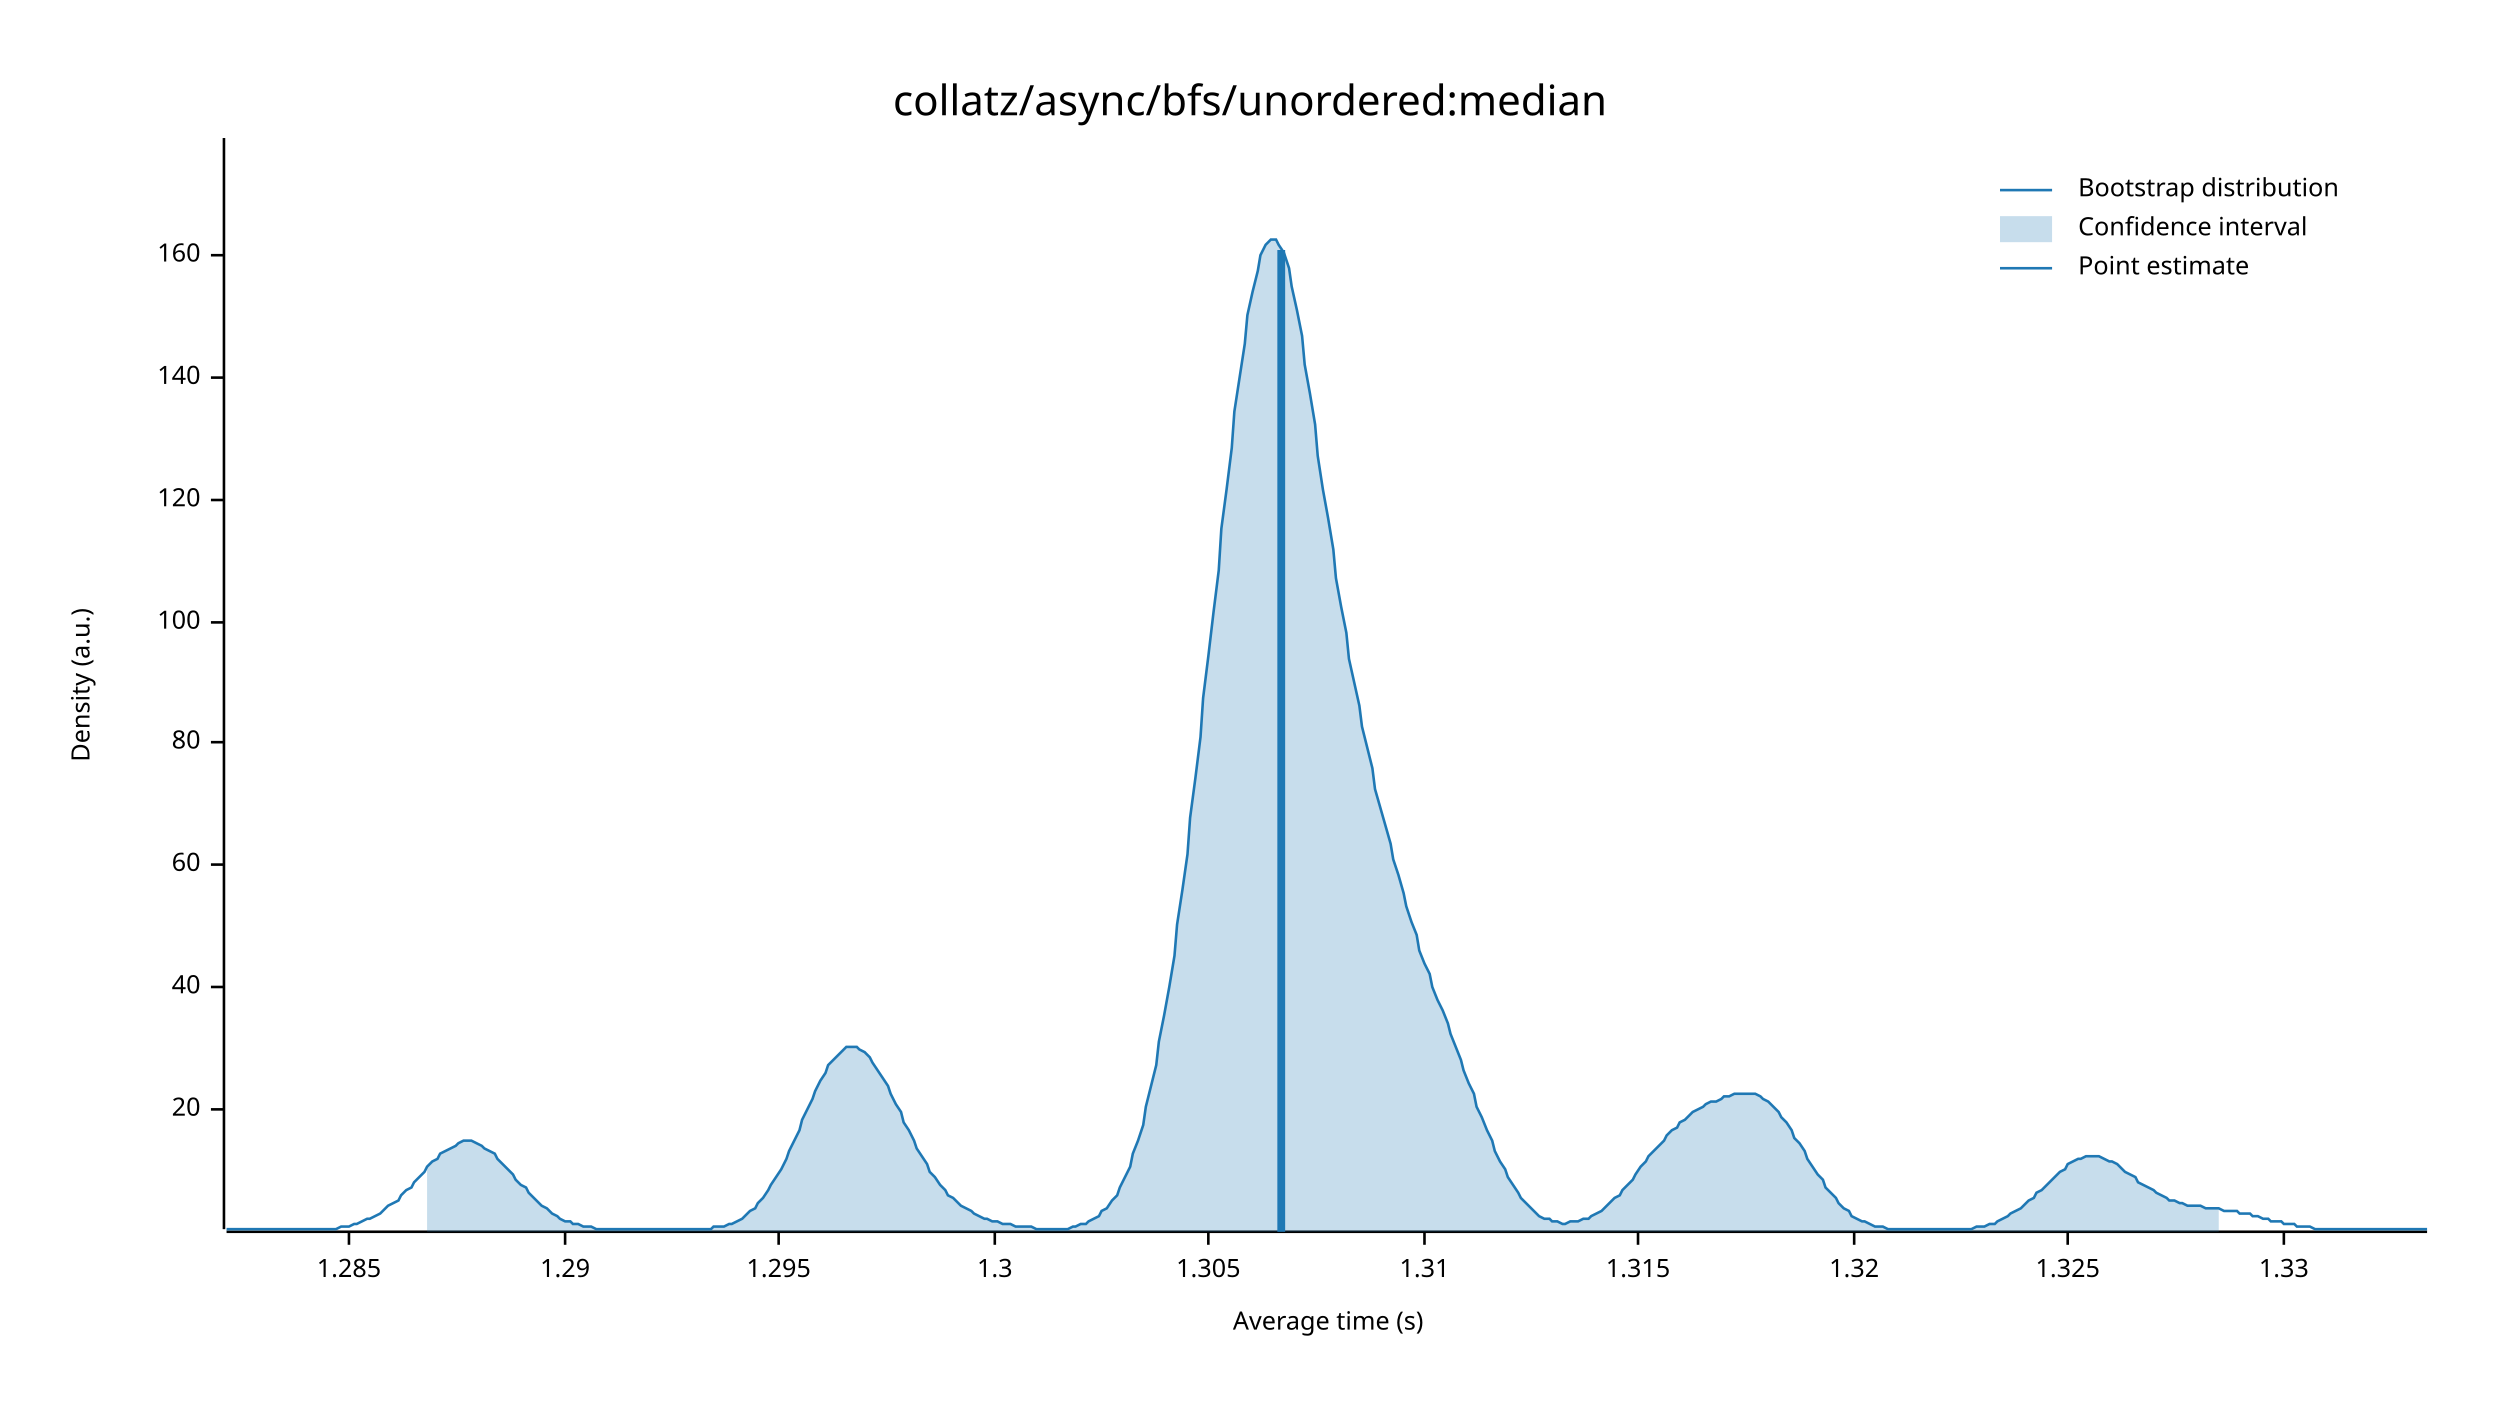
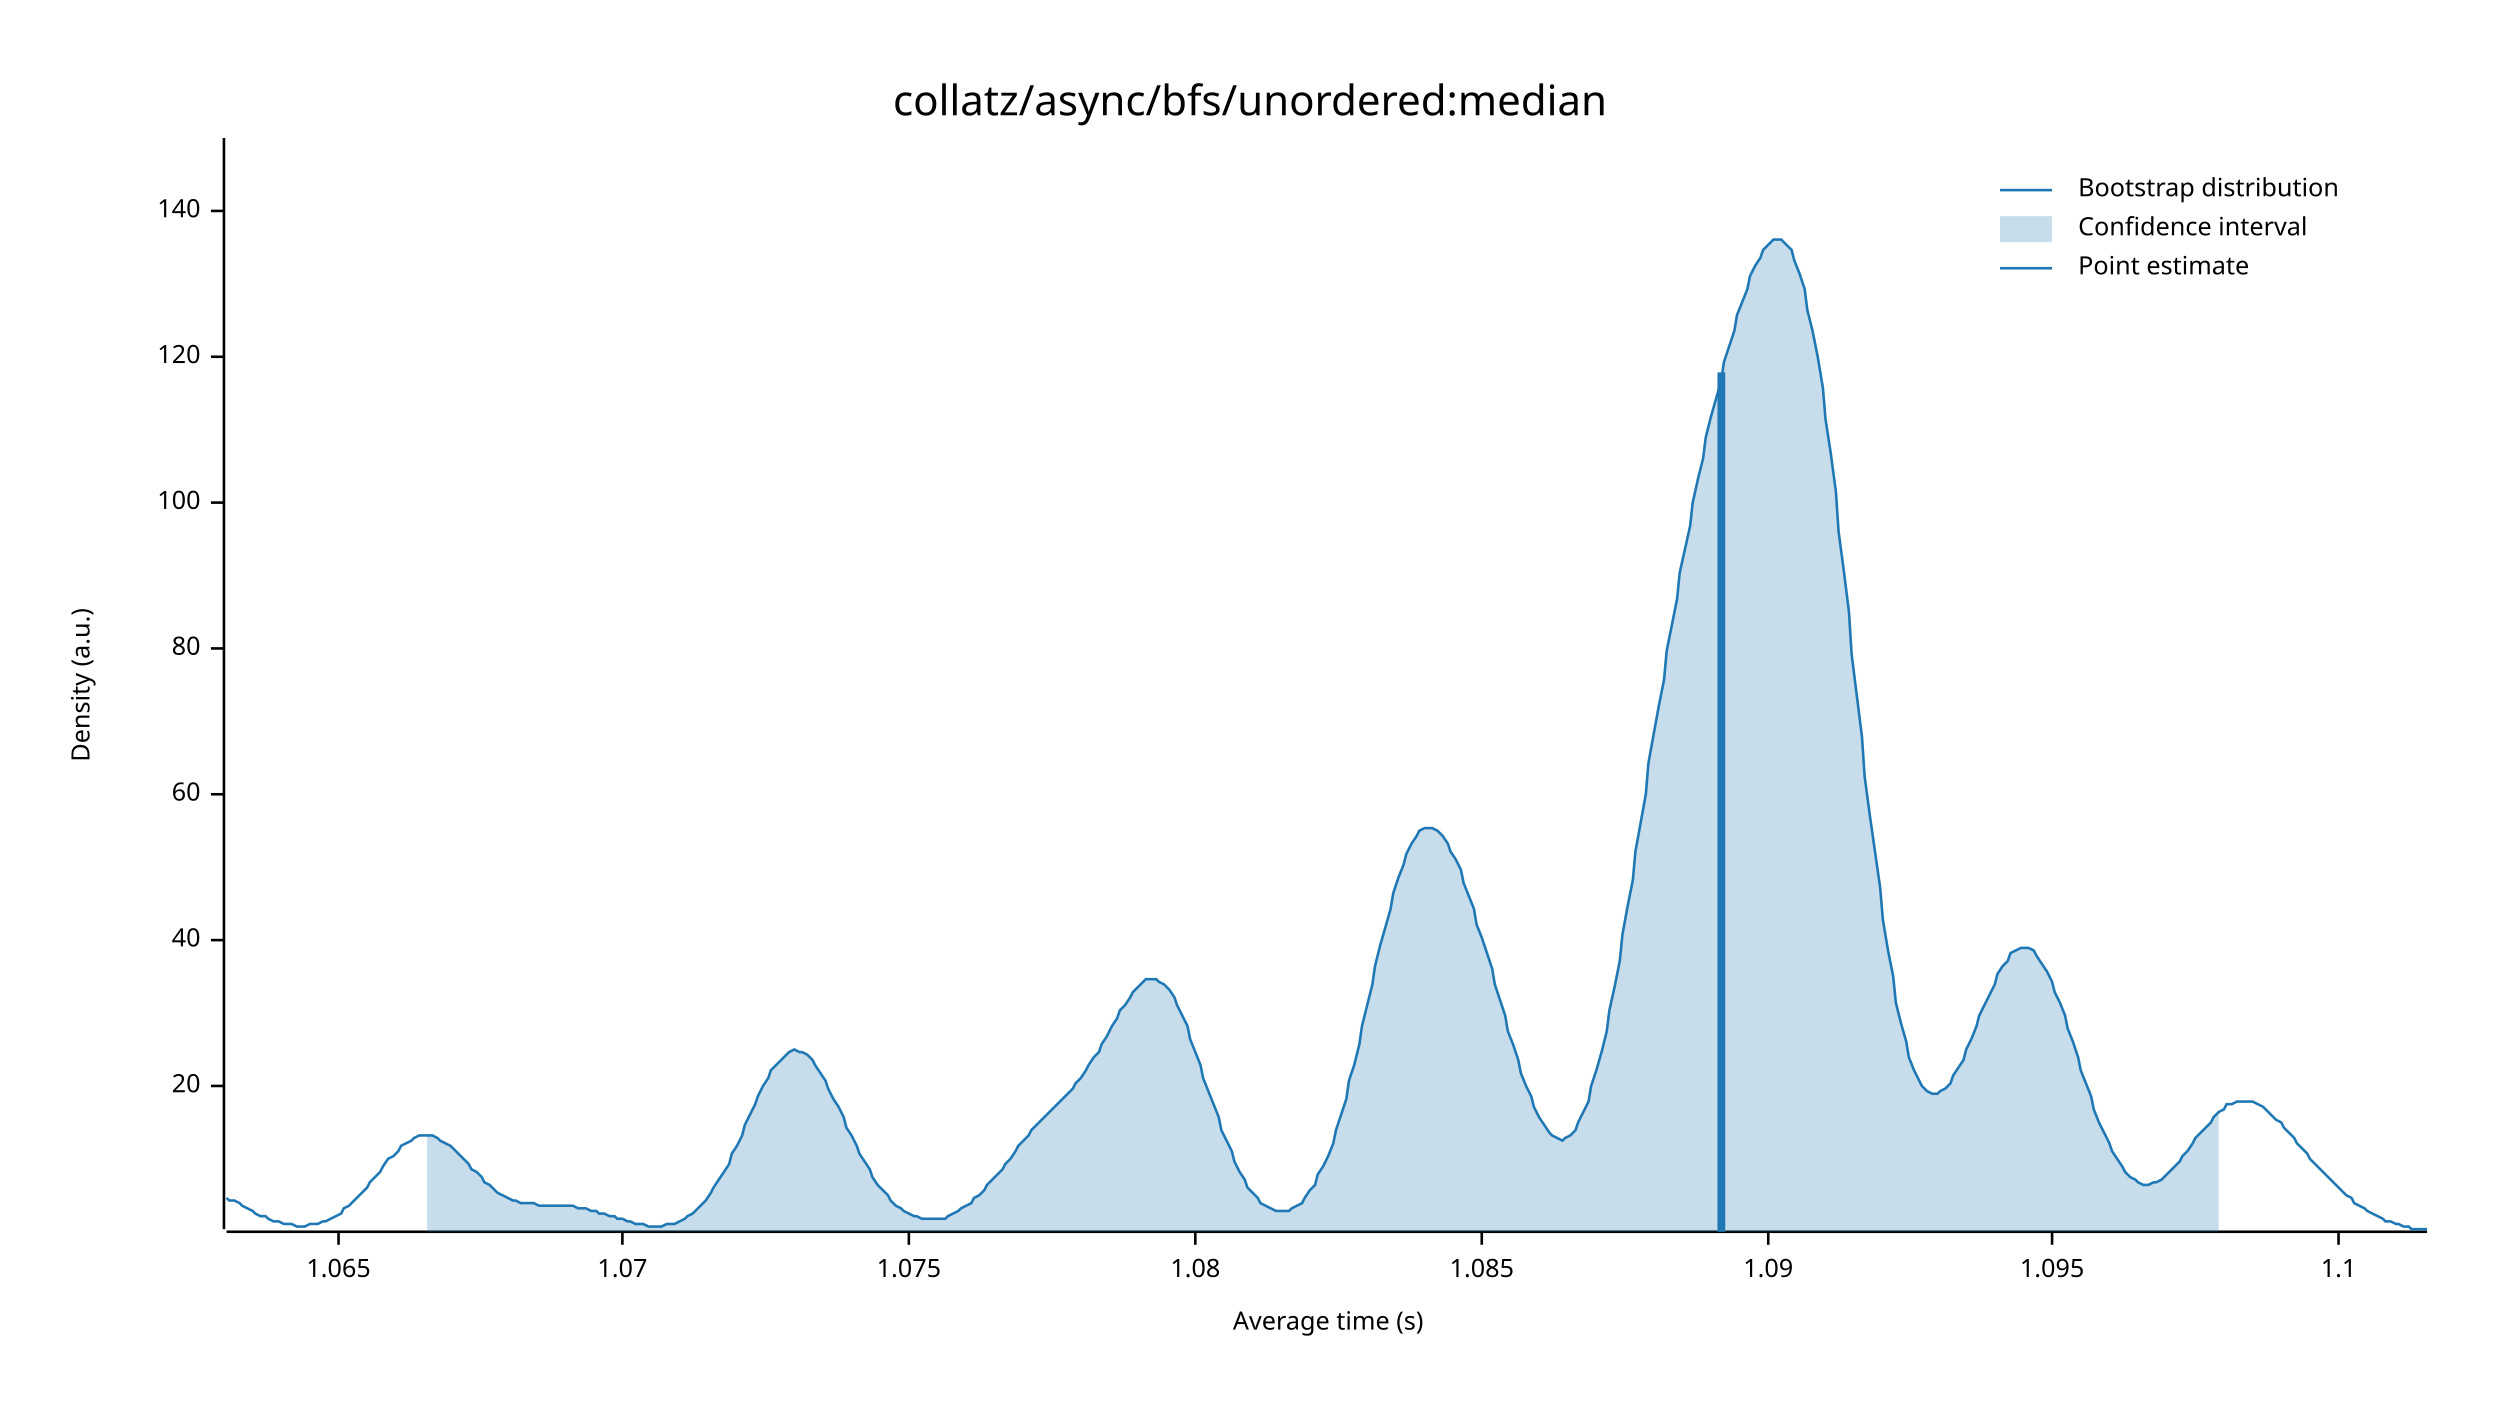
<svg xmlns="http://www.w3.org/2000/svg" width="960" height="540" viewBox="0 0 960 540">
  <text x="480" y="32" dy="0.76em" text-anchor="middle" font-family="sans-serif" font-size="16.129" opacity="1" fill="#000000">
collatz/async/bfs/unordered:median
</text>
  <text x="27" y="263" dy="0.76em" text-anchor="middle" font-family="sans-serif" font-size="9.677" opacity="1" fill="#000000" transform="rotate(270, 27, 263)">
Density (a.u.)
</text>
  <text x="510" y="513" dy="-0.5ex" text-anchor="middle" font-family="sans-serif" font-size="9.677" opacity="1" fill="#000000">
Average time (s)
</text>
  <polyline fill="none" opacity="1" stroke="#000000" stroke-width="1" points="86,53 86,472 " />
-   <text x="77" y="426" dy="0.5ex" text-anchor="end" font-family="sans-serif" font-size="9.677" opacity="1" fill="#000000">
+   <text x="77" y="417" dy="0.5ex" text-anchor="end" font-family="sans-serif" font-size="9.677" opacity="1" fill="#000000">
20
</text>
-   <polyline fill="none" opacity="1" stroke="#000000" stroke-width="1" points="81,426 86,426 " />
-   <text x="77" y="379" dy="0.5ex" text-anchor="end" font-family="sans-serif" font-size="9.677" opacity="1" fill="#000000">
+   <polyline fill="none" opacity="1" stroke="#000000" stroke-width="1" points="81,417 86,417 " />
+   <text x="77" y="361" dy="0.5ex" text-anchor="end" font-family="sans-serif" font-size="9.677" opacity="1" fill="#000000">
40
</text>
-   <polyline fill="none" opacity="1" stroke="#000000" stroke-width="1" points="81,379 86,379 " />
-   <text x="77" y="332" dy="0.5ex" text-anchor="end" font-family="sans-serif" font-size="9.677" opacity="1" fill="#000000">
+   <polyline fill="none" opacity="1" stroke="#000000" stroke-width="1" points="81,361 86,361 " />
+   <text x="77" y="305" dy="0.5ex" text-anchor="end" font-family="sans-serif" font-size="9.677" opacity="1" fill="#000000">
60
</text>
-   <polyline fill="none" opacity="1" stroke="#000000" stroke-width="1" points="81,332 86,332 " />
-   <text x="77" y="285" dy="0.5ex" text-anchor="end" font-family="sans-serif" font-size="9.677" opacity="1" fill="#000000">
+   <polyline fill="none" opacity="1" stroke="#000000" stroke-width="1" points="81,305 86,305 " />
+   <text x="77" y="249" dy="0.5ex" text-anchor="end" font-family="sans-serif" font-size="9.677" opacity="1" fill="#000000">
80
</text>
-   <polyline fill="none" opacity="1" stroke="#000000" stroke-width="1" points="81,285 86,285 " />
-   <text x="77" y="239" dy="0.5ex" text-anchor="end" font-family="sans-serif" font-size="9.677" opacity="1" fill="#000000">
+   <polyline fill="none" opacity="1" stroke="#000000" stroke-width="1" points="81,249 86,249 " />
+   <text x="77" y="193" dy="0.5ex" text-anchor="end" font-family="sans-serif" font-size="9.677" opacity="1" fill="#000000">
100
</text>
-   <polyline fill="none" opacity="1" stroke="#000000" stroke-width="1" points="81,239 86,239 " />
-   <text x="77" y="192" dy="0.5ex" text-anchor="end" font-family="sans-serif" font-size="9.677" opacity="1" fill="#000000">
+   <polyline fill="none" opacity="1" stroke="#000000" stroke-width="1" points="81,193 86,193 " />
+   <text x="77" y="137" dy="0.5ex" text-anchor="end" font-family="sans-serif" font-size="9.677" opacity="1" fill="#000000">
120
</text>
-   <polyline fill="none" opacity="1" stroke="#000000" stroke-width="1" points="81,192 86,192 " />
-   <text x="77" y="145" dy="0.5ex" text-anchor="end" font-family="sans-serif" font-size="9.677" opacity="1" fill="#000000">
+   <polyline fill="none" opacity="1" stroke="#000000" stroke-width="1" points="81,137 86,137 " />
+   <text x="77" y="81" dy="0.5ex" text-anchor="end" font-family="sans-serif" font-size="9.677" opacity="1" fill="#000000">
140
</text>
-   <polyline fill="none" opacity="1" stroke="#000000" stroke-width="1" points="81,145 86,145 " />
-   <text x="77" y="98" dy="0.5ex" text-anchor="end" font-family="sans-serif" font-size="9.677" opacity="1" fill="#000000">
- 160
+   <polyline fill="none" opacity="1" stroke="#000000" stroke-width="1" points="81,81 86,81 " />
+   <polyline fill="none" opacity="1" stroke="#000000" stroke-width="1" points="87,473 932,473 " />
+   <text x="130" y="483" dy="0.76em" text-anchor="middle" font-family="sans-serif" font-size="9.677" opacity="1" fill="#000000">
+ 1.065
</text>
-   <polyline fill="none" opacity="1" stroke="#000000" stroke-width="1" points="81,98 86,98 " />
-   <polyline fill="none" opacity="1" stroke="#000000" stroke-width="1" points="87,473 932,473 " />
-   <text x="134" y="483" dy="0.76em" text-anchor="middle" font-family="sans-serif" font-size="9.677" opacity="1" fill="#000000">
- 1.285
+   <polyline fill="none" opacity="1" stroke="#000000" stroke-width="1" points="130,473 130,478 " />
+   <text x="239" y="483" dy="0.76em" text-anchor="middle" font-family="sans-serif" font-size="9.677" opacity="1" fill="#000000">
+ 1.07
</text>
-   <polyline fill="none" opacity="1" stroke="#000000" stroke-width="1" points="134,473 134,478 " />
-   <text x="217" y="483" dy="0.76em" text-anchor="middle" font-family="sans-serif" font-size="9.677" opacity="1" fill="#000000">
- 1.29
+   <polyline fill="none" opacity="1" stroke="#000000" stroke-width="1" points="239,473 239,478 " />
+   <text x="349" y="483" dy="0.76em" text-anchor="middle" font-family="sans-serif" font-size="9.677" opacity="1" fill="#000000">
+ 1.075
</text>
-   <polyline fill="none" opacity="1" stroke="#000000" stroke-width="1" points="217,473 217,478 " />
-   <text x="299" y="483" dy="0.76em" text-anchor="middle" font-family="sans-serif" font-size="9.677" opacity="1" fill="#000000">
- 1.295
+   <polyline fill="none" opacity="1" stroke="#000000" stroke-width="1" points="349,473 349,478 " />
+   <text x="459" y="483" dy="0.76em" text-anchor="middle" font-family="sans-serif" font-size="9.677" opacity="1" fill="#000000">
+ 1.08
</text>
-   <polyline fill="none" opacity="1" stroke="#000000" stroke-width="1" points="299,473 299,478 " />
-   <text x="382" y="483" dy="0.76em" text-anchor="middle" font-family="sans-serif" font-size="9.677" opacity="1" fill="#000000">
- 1.3
+   <polyline fill="none" opacity="1" stroke="#000000" stroke-width="1" points="459,473 459,478 " />
+   <text x="569" y="483" dy="0.76em" text-anchor="middle" font-family="sans-serif" font-size="9.677" opacity="1" fill="#000000">
+ 1.085
</text>
-   <polyline fill="none" opacity="1" stroke="#000000" stroke-width="1" points="382,473 382,478 " />
-   <text x="464" y="483" dy="0.76em" text-anchor="middle" font-family="sans-serif" font-size="9.677" opacity="1" fill="#000000">
- 1.305
+   <polyline fill="none" opacity="1" stroke="#000000" stroke-width="1" points="569,473 569,478 " />
+   <text x="679" y="483" dy="0.76em" text-anchor="middle" font-family="sans-serif" font-size="9.677" opacity="1" fill="#000000">
+ 1.09
</text>
-   <polyline fill="none" opacity="1" stroke="#000000" stroke-width="1" points="464,473 464,478 " />
-   <text x="547" y="483" dy="0.76em" text-anchor="middle" font-family="sans-serif" font-size="9.677" opacity="1" fill="#000000">
- 1.31
+   <polyline fill="none" opacity="1" stroke="#000000" stroke-width="1" points="679,473 679,478 " />
+   <text x="788" y="483" dy="0.76em" text-anchor="middle" font-family="sans-serif" font-size="9.677" opacity="1" fill="#000000">
+ 1.095
</text>
-   <polyline fill="none" opacity="1" stroke="#000000" stroke-width="1" points="547,473 547,478 " />
-   <text x="629" y="483" dy="0.76em" text-anchor="middle" font-family="sans-serif" font-size="9.677" opacity="1" fill="#000000">
- 1.315
+   <polyline fill="none" opacity="1" stroke="#000000" stroke-width="1" points="788,473 788,478 " />
+   <text x="898" y="483" dy="0.76em" text-anchor="middle" font-family="sans-serif" font-size="9.677" opacity="1" fill="#000000">
+ 1.1
</text>
-   <polyline fill="none" opacity="1" stroke="#000000" stroke-width="1" points="629,473 629,478 " />
-   <text x="712" y="483" dy="0.76em" text-anchor="middle" font-family="sans-serif" font-size="9.677" opacity="1" fill="#000000">
- 1.32
- </text>
-   <polyline fill="none" opacity="1" stroke="#000000" stroke-width="1" points="712,473 712,478 " />
-   <text x="794" y="483" dy="0.76em" text-anchor="middle" font-family="sans-serif" font-size="9.677" opacity="1" fill="#000000">
- 1.325
- </text>
-   <polyline fill="none" opacity="1" stroke="#000000" stroke-width="1" points="794,473 794,478 " />
-   <text x="877" y="483" dy="0.76em" text-anchor="middle" font-family="sans-serif" font-size="9.677" opacity="1" fill="#000000">
- 1.33
- </text>
-   <polyline fill="none" opacity="1" stroke="#000000" stroke-width="1" points="877,473 877,478 " />
-   <polyline fill="none" opacity="1" stroke="#1F78B4" stroke-width="1" points="87,472 88,472 90,472 92,472 93,472 95,472 97,472 98,472 100,472 102,472 103,472 105,472 107,472 109,472 110,472 112,472 114,472 115,472 117,472 119,472 120,472 122,472 124,472 125,472 127,472 129,472 131,471 132,471 134,471 136,470 137,470 139,469 141,468 142,468 144,467 146,466 147,465 149,463 151,462 153,461 154,459 156,457 158,456 159,454 161,452 163,450 164,448 166,446 168,445 169,443 171,442 173,441 175,440 176,439 178,438 180,438 181,438 183,439 185,440 186,441 188,442 190,443 191,445 193,447 195,449 197,451 198,453 200,455 202,456 203,458 205,460 207,462 208,463 210,464 212,466 214,467 215,468 217,469 219,469 220,470 222,470 224,471 225,471 227,471 229,472 230,472 232,472 234,472 236,472 237,472 239,472 241,472 242,472 244,472 246,472 247,472 249,472 251,472 252,472 254,472 256,472 258,472 259,472 261,472 263,472 264,472 266,472 268,472 269,472 271,472 273,472 274,471 276,471 278,471 280,470 281,470 283,469 285,468 286,467 288,465 290,464 291,462 293,460 295,457 296,455 298,452 300,449 302,445 303,442 305,438 307,434 308,430 310,426 312,422 313,419 315,415 317,412 318,409 320,407 322,405 324,403 325,402 327,402 329,402 330,403 332,404 334,406 335,408 337,411 339,414 341,417 342,420 344,424 346,427 347,431 349,434 351,438 352,441 354,444 356,447 357,450 359,452 361,455 363,457 364,459 366,460 368,462 369,463 371,464 373,465 374,466 376,467 378,468 379,468 381,469 383,469 385,470 386,470 388,470 390,471 391,471 393,471 395,471 396,471 398,472 400,472 401,472 403,472 405,472 407,472 408,472 410,472 412,471 413,471 415,470 417,470 418,469 420,468 422,467 423,465 425,464 427,461 429,459 430,456 432,452 434,448 435,443 437,438 439,432 440,425 442,417 444,409 445,400 447,390 449,379 451,367 452,355 454,342 456,328 457,314 459,299 461,283 462,268 464,252 466,235 468,219 469,203 471,188 473,172 474,158 476,145 478,132 479,121 481,112 483,104 484,98 486,94 488,92 490,92 491,94 493,97 495,103 496,110 498,119 500,129 501,140 503,151 505,163 506,175 508,188 510,199 512,211 513,222 515,233 517,243 518,253 520,262 522,271 523,279 525,287 527,295 528,303 530,310 532,317 534,324 535,330 537,336 539,343 540,348 542,354 544,359 545,365 547,370 549,374 550,379 552,384 554,388 556,393 557,397 559,402 561,407 562,411 564,416 566,420 567,425 569,429 571,434 573,438 574,442 576,446 578,449 579,452 581,455 583,458 584,460 586,462 588,464 589,465 591,467 593,468 595,468 596,469 598,469 600,470 601,470 603,469 605,469 606,469 608,468 610,468 611,467 613,466 615,465 617,463 618,462 620,460 622,459 623,457 625,455 627,453 628,451 630,448 632,446 633,444 635,442 637,440 639,438 640,436 642,434 644,433 645,431 647,430 649,428 650,427 652,426 654,425 655,424 657,423 659,423 661,422 662,421 664,421 666,420 667,420 669,420 671,420 672,420 674,420 676,421 677,422 679,423 681,425 683,427 684,429 686,431 688,434 689,437 691,439 693,442 694,445 696,448 698,451 700,453 701,456 703,458 705,460 706,462 708,464 710,465 711,467 713,468 715,469 716,469 718,470 720,471 722,471 723,471 725,472 727,472 728,472 730,472 732,472 733,472 735,472 737,472 738,472 740,472 742,472 744,472 745,472 747,472 749,472 750,472 752,472 754,472 755,472 757,472 759,471 760,471 762,471 764,470 766,470 767,469 769,468 771,467 772,466 774,465 776,464 777,463 779,461 781,460 782,458 784,457 786,455 788,453 789,452 791,450 793,449 794,447 796,446 798,445 799,445 801,444 803,444 804,444 806,444 808,445 810,446 811,446 813,447 815,449 816,450 818,451 820,452 821,454 823,455 825,456 827,457 828,458 830,459 832,460 833,461 835,461 837,462 838,462 840,463 842,463 843,463 845,463 847,464 849,464 850,464 852,464 854,465 855,465 857,465 859,465 860,466 862,466 864,466 865,467 867,467 869,468 871,468 872,469 874,469 876,469 877,470 879,470 881,470 882,471 884,471 886,471 887,471 889,472 891,472 893,472 894,472 896,472 898,472 899,472 901,472 903,472 904,472 906,472 908,472 909,472 911,472 913,472 915,472 916,472 918,472 920,472 921,472 923,472 925,472 926,472 928,472 930,472 932,472 " />
-   <polygon opacity="0.25" fill="#1F78B4" points="164,448 166,446 168,445 169,443 171,442 173,441 175,440 176,439 178,438 180,438 181,438 183,439 185,440 186,441 188,442 190,443 191,445 193,447 195,449 197,451 198,453 200,455 202,456 203,458 205,460 207,462 208,463 210,464 212,466 214,467 215,468 217,469 219,469 220,470 222,470 224,471 225,471 227,471 229,472 230,472 232,472 234,472 236,472 237,472 239,472 241,472 242,472 244,472 246,472 247,472 249,472 251,472 252,472 254,472 256,472 258,472 259,472 261,472 263,472 264,472 266,472 268,472 269,472 271,472 273,472 274,471 276,471 278,471 280,470 281,470 283,469 285,468 286,467 288,465 290,464 291,462 293,460 295,457 296,455 298,452 300,449 302,445 303,442 305,438 307,434 308,430 310,426 312,422 313,419 315,415 317,412 318,409 320,407 322,405 324,403 325,402 327,402 329,402 330,403 332,404 334,406 335,408 337,411 339,414 341,417 342,420 344,424 346,427 347,431 349,434 351,438 352,441 354,444 356,447 357,450 359,452 361,455 363,457 364,459 366,460 368,462 369,463 371,464 373,465 374,466 376,467 378,468 379,468 381,469 383,469 385,470 386,470 388,470 390,471 391,471 393,471 395,471 396,471 398,472 400,472 401,472 403,472 405,472 407,472 408,472 410,472 412,471 413,471 415,470 417,470 418,469 420,468 422,467 423,465 425,464 427,461 429,459 430,456 432,452 434,448 435,443 437,438 439,432 440,425 442,417 444,409 445,400 447,390 449,379 451,367 452,355 454,342 456,328 457,314 459,299 461,283 462,268 464,252 466,235 468,219 469,203 471,188 473,172 474,158 476,145 478,132 479,121 481,112 483,104 484,98 486,94 488,92 490,92 491,94 493,97 495,103 496,110 498,119 500,129 501,140 503,151 505,163 506,175 508,188 510,199 512,211 513,222 515,233 517,243 518,253 520,262 522,271 523,279 525,287 527,295 528,303 530,310 532,317 534,324 535,330 537,336 539,343 540,348 542,354 544,359 545,365 547,370 549,374 550,379 552,384 554,388 556,393 557,397 559,402 561,407 562,411 564,416 566,420 567,425 569,429 571,434 573,438 574,442 576,446 578,449 579,452 581,455 583,458 584,460 586,462 588,464 589,465 591,467 593,468 595,468 596,469 598,469 600,470 601,470 603,469 605,469 606,469 608,468 610,468 611,467 613,466 615,465 617,463 618,462 620,460 622,459 623,457 625,455 627,453 628,451 630,448 632,446 633,444 635,442 637,440 639,438 640,436 642,434 644,433 645,431 647,430 649,428 650,427 652,426 654,425 655,424 657,423 659,423 661,422 662,421 664,421 666,420 667,420 669,420 671,420 672,420 674,420 676,421 677,422 679,423 681,425 683,427 684,429 686,431 688,434 689,437 691,439 693,442 694,445 696,448 698,451 700,453 701,456 703,458 705,460 706,462 708,464 710,465 711,467 713,468 715,469 716,469 718,470 720,471 722,471 723,471 725,472 727,472 728,472 730,472 732,472 733,472 735,472 737,472 738,472 740,472 742,472 744,472 745,472 747,472 749,472 750,472 752,472 754,472 755,472 757,472 759,471 760,471 762,471 764,470 766,470 767,469 769,468 771,467 772,466 774,465 776,464 777,463 779,461 781,460 782,458 784,457 786,455 788,453 789,452 791,450 793,449 794,447 796,446 798,445 799,445 801,444 803,444 804,444 806,444 808,445 810,446 811,446 813,447 815,449 816,450 818,451 820,452 821,454 823,455 825,456 827,457 828,458 830,459 832,460 833,461 835,461 837,462 838,462 840,463 842,463 843,463 845,463 847,464 849,464 850,464 852,464 852,473 164,473 " />
-   <polyline fill="none" opacity="1" stroke="#1F78B4" stroke-width="3" points="492,473 492,96 " />
+   <polyline fill="none" opacity="1" stroke="#000000" stroke-width="1" points="898,473 898,478 " />
+   <polyline fill="none" opacity="1" stroke="#1F78B4" stroke-width="1" points="87,460 88,461 90,461 92,462 93,463 95,464 97,465 98,466 100,467 102,467 103,468 105,469 107,469 109,470 110,470 112,470 114,471 115,471 117,471 119,470 120,470 122,470 124,469 125,469 127,468 129,467 131,466 132,464 134,463 136,461 137,460 139,458 141,456 142,454 144,452 146,450 147,448 149,445 151,444 153,442 154,440 156,439 158,438 159,437 161,436 163,436 164,436 166,436 168,437 169,438 171,439 173,440 175,442 176,443 178,445 180,447 181,449 183,450 185,452 186,454 188,455 190,457 191,458 193,459 195,460 197,461 198,461 200,462 202,462 203,462 205,462 207,463 208,463 210,463 212,463 214,463 215,463 217,463 219,463 220,463 222,464 224,464 225,464 227,465 229,465 230,466 232,466 234,467 236,467 237,468 239,468 241,469 242,469 244,470 246,470 247,470 249,471 251,471 252,471 254,471 256,470 258,470 259,470 261,469 263,468 264,467 266,466 268,464 269,463 271,461 273,458 274,456 276,453 278,450 280,447 281,443 283,440 285,436 286,432 288,428 290,424 291,421 293,417 295,414 296,411 298,409 300,407 302,405 303,404 305,403 307,404 308,404 310,405 312,407 313,409 315,412 317,415 318,418 320,422 322,425 324,429 325,433 327,436 329,440 330,443 332,446 334,449 335,452 337,455 339,457 341,459 342,461 344,463 346,464 347,465 349,466 351,467 352,467 354,468 356,468 357,468 359,468 361,468 363,468 364,467 366,466 368,465 369,464 371,463 373,462 374,460 376,459 378,457 379,455 381,453 383,451 385,449 386,447 388,445 390,442 391,440 393,438 395,436 396,434 398,432 400,430 401,429 403,427 405,425 407,423 408,422 410,420 412,418 413,416 415,414 417,411 418,409 420,406 422,404 423,401 425,398 427,394 429,391 430,388 432,386 434,383 435,381 437,379 439,377 440,376 442,376 444,376 445,377 447,378 449,380 451,383 452,386 454,390 456,394 457,399 459,404 461,409 462,414 464,419 466,424 468,429 469,434 471,438 473,442 474,446 476,450 478,453 479,456 481,458 483,460 484,462 486,463 488,464 490,465 491,465 493,465 495,465 496,464 498,463 500,462 501,460 503,457 505,455 506,451 508,448 510,444 512,439 513,434 515,428 517,422 518,415 520,409 522,401 523,394 525,386 527,378 528,371 530,363 532,356 534,349 535,343 537,337 539,332 540,328 542,324 544,321 545,319 547,318 549,318 550,318 552,319 554,321 556,324 557,327 559,330 561,334 562,339 564,344 566,349 567,355 569,360 571,366 573,372 574,378 576,384 578,390 579,396 581,401 583,407 584,412 586,417 588,421 589,425 591,429 593,432 595,435 596,436 598,437 600,438 601,437 603,436 605,434 606,431 608,427 610,423 611,417 613,411 615,404 617,396 618,388 620,379 622,369 623,359 625,348 627,338 628,327 630,316 632,305 633,293 635,282 637,271 639,261 640,250 642,240 644,230 645,220 647,211 649,202 650,193 652,184 654,176 655,168 657,160 659,153 661,146 662,139 664,133 666,127 667,121 669,116 671,111 672,106 674,102 676,99 677,96 679,94 681,92 683,92 684,92 686,94 688,96 689,100 691,105 693,111 694,119 696,127 698,137 700,149 701,161 703,174 705,189 706,204 708,219 710,235 711,251 713,267 715,283 716,298 718,313 720,327 722,341 723,353 725,365 727,375 728,385 730,393 732,400 733,406 735,411 737,415 738,417 740,419 742,420 744,420 745,419 747,418 749,416 750,413 752,410 754,407 755,403 757,399 759,394 760,390 762,386 764,382 766,378 767,374 769,371 771,369 772,366 774,365 776,364 777,364 779,364 781,365 782,367 784,370 786,373 788,377 789,381 791,385 793,390 794,395 796,400 798,406 799,411 801,416 803,421 804,426 806,431 808,435 810,439 811,442 813,445 815,448 816,450 818,452 820,453 821,454 823,455 825,455 827,454 828,454 830,453 832,451 833,450 835,448 837,446 838,444 840,442 842,439 843,437 845,435 847,433 849,431 850,429 852,427 854,426 855,424 857,424 859,423 860,423 862,423 864,423 865,423 867,424 869,425 871,427 872,428 874,430 876,431 877,433 879,435 881,437 882,439 884,441 886,443 887,445 889,447 891,449 893,451 894,452 896,454 898,456 899,457 901,459 903,460 904,462 906,463 908,464 909,465 911,466 913,467 915,468 916,469 918,469 920,470 921,470 923,471 925,471 926,472 928,472 930,472 932,472 " />
+   <polygon opacity="0.25" fill="#1F78B4" points="164,436 166,436 168,437 169,438 171,439 173,440 175,442 176,443 178,445 180,447 181,449 183,450 185,452 186,454 188,455 190,457 191,458 193,459 195,460 197,461 198,461 200,462 202,462 203,462 205,462 207,463 208,463 210,463 212,463 214,463 215,463 217,463 219,463 220,463 222,464 224,464 225,464 227,465 229,465 230,466 232,466 234,467 236,467 237,468 239,468 241,469 242,469 244,470 246,470 247,470 249,471 251,471 252,471 254,471 256,470 258,470 259,470 261,469 263,468 264,467 266,466 268,464 269,463 271,461 273,458 274,456 276,453 278,450 280,447 281,443 283,440 285,436 286,432 288,428 290,424 291,421 293,417 295,414 296,411 298,409 300,407 302,405 303,404 305,403 307,404 308,404 310,405 312,407 313,409 315,412 317,415 318,418 320,422 322,425 324,429 325,433 327,436 329,440 330,443 332,446 334,449 335,452 337,455 339,457 341,459 342,461 344,463 346,464 347,465 349,466 351,467 352,467 354,468 356,468 357,468 359,468 361,468 363,468 364,467 366,466 368,465 369,464 371,463 373,462 374,460 376,459 378,457 379,455 381,453 383,451 385,449 386,447 388,445 390,442 391,440 393,438 395,436 396,434 398,432 400,430 401,429 403,427 405,425 407,423 408,422 410,420 412,418 413,416 415,414 417,411 418,409 420,406 422,404 423,401 425,398 427,394 429,391 430,388 432,386 434,383 435,381 437,379 439,377 440,376 442,376 444,376 445,377 447,378 449,380 451,383 452,386 454,390 456,394 457,399 459,404 461,409 462,414 464,419 466,424 468,429 469,434 471,438 473,442 474,446 476,450 478,453 479,456 481,458 483,460 484,462 486,463 488,464 490,465 491,465 493,465 495,465 496,464 498,463 500,462 501,460 503,457 505,455 506,451 508,448 510,444 512,439 513,434 515,428 517,422 518,415 520,409 522,401 523,394 525,386 527,378 528,371 530,363 532,356 534,349 535,343 537,337 539,332 540,328 542,324 544,321 545,319 547,318 549,318 550,318 552,319 554,321 556,324 557,327 559,330 561,334 562,339 564,344 566,349 567,355 569,360 571,366 573,372 574,378 576,384 578,390 579,396 581,401 583,407 584,412 586,417 588,421 589,425 591,429 593,432 595,435 596,436 598,437 600,438 601,437 603,436 605,434 606,431 608,427 610,423 611,417 613,411 615,404 617,396 618,388 620,379 622,369 623,359 625,348 627,338 628,327 630,316 632,305 633,293 635,282 637,271 639,261 640,250 642,240 644,230 645,220 647,211 649,202 650,193 652,184 654,176 655,168 657,160 659,153 661,146 662,139 664,133 666,127 667,121 669,116 671,111 672,106 674,102 676,99 677,96 679,94 681,92 683,92 684,92 686,94 688,96 689,100 691,105 693,111 694,119 696,127 698,137 700,149 701,161 703,174 705,189 706,204 708,219 710,235 711,251 713,267 715,283 716,298 718,313 720,327 722,341 723,353 725,365 727,375 728,385 730,393 732,400 733,406 735,411 737,415 738,417 740,419 742,420 744,420 745,419 747,418 749,416 750,413 752,410 754,407 755,403 757,399 759,394 760,390 762,386 764,382 766,378 767,374 769,371 771,369 772,366 774,365 776,364 777,364 779,364 781,365 782,367 784,370 786,373 788,377 789,381 791,385 793,390 794,395 796,400 798,406 799,411 801,416 803,421 804,426 806,431 808,435 810,439 811,442 813,445 815,448 816,450 818,452 820,453 821,454 823,455 825,455 827,454 828,454 830,453 832,451 833,450 835,448 837,446 838,444 840,442 842,439 843,437 845,435 847,433 849,431 850,429 852,427 852,473 164,473 " />
+   <polyline fill="none" opacity="1" stroke="#1F78B4" stroke-width="3" points="661,473 661,143 " />
  <text x="798" y="68" dy="0.76em" text-anchor="start" font-family="sans-serif" font-size="9.677" opacity="1" fill="#000000">
Bootstrap distribution
</text>
  <text x="798" y="83" dy="0.76em" text-anchor="start" font-family="sans-serif" font-size="9.677" opacity="1" fill="#000000">
Confidence interval
</text>
  <text x="798" y="98" dy="0.76em" text-anchor="start" font-family="sans-serif" font-size="9.677" opacity="1" fill="#000000">
Point estimate
</text>
  <polyline fill="none" opacity="1" stroke="#1F78B4" stroke-width="1" points="768,73 788,73 " />
  <rect x="768" y="83" width="20" height="10" opacity="0.25" fill="#1F78B4" stroke="none" />
  <polyline fill="none" opacity="1" stroke="#1F78B4" stroke-width="1" points="768,103 788,103 " />
</svg>
